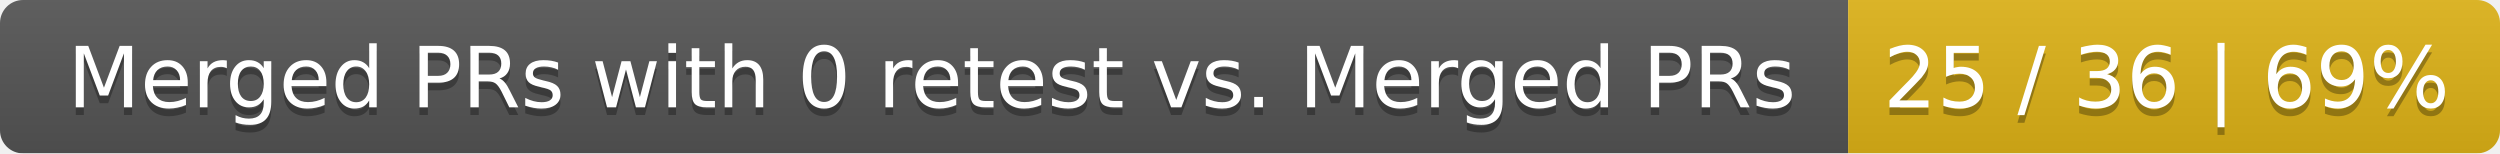
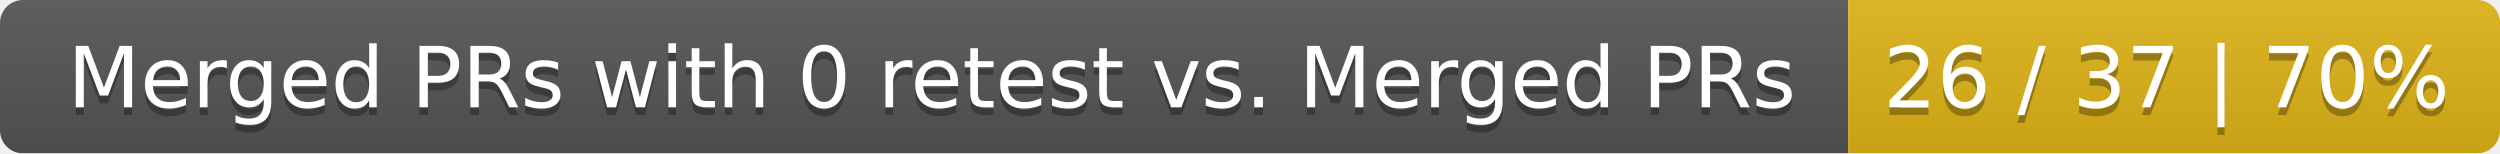
<svg xmlns="http://www.w3.org/2000/svg" width="326" height="20">
  <linearGradient id="smooth" x2="0" y2="100%">
    <stop offset="0" stop-color="#bbb" stop-opacity=".1" />
    <stop offset="1" stop-opacity=".1" />
  </linearGradient>
  <mask id="round">
    <rect width="326" height="20" rx="3" fill="#fff" />
  </mask>
  <g mask="url(#round)">
    <rect width="241" height="20" fill="#555" />
    <rect x="241" width="85" height="20" fill="#dfb317" />
    <rect width="326" height="20" fill="url(#smooth)" />
  </g>
  <g fill="#fff" text-anchor="middle" font-family="DejaVu Sans,Verdana,Geneva,sans-serif" font-size="11">
    <text x="121.5" y="15" fill="#010101" fill-opacity=".3">Merged PRs with 0 retest vs. Merged PRs</text>
    <text x="121.5" y="14">Merged PRs with 0 retest vs. Merged PRs</text>
-     <text x="282.5" y="15" fill="#010101" fill-opacity=".3">25 / 36 | 69%</text>
-     <text x="282.5" y="14">25 / 36 | 69%</text>
+     <text x="282.5" y="15" fill="#010101" fill-opacity=".3">26 / 37 | 70%</text>
+     <text x="282.5" y="14">26 / 37 | 70%</text>
  </g>
</svg>
